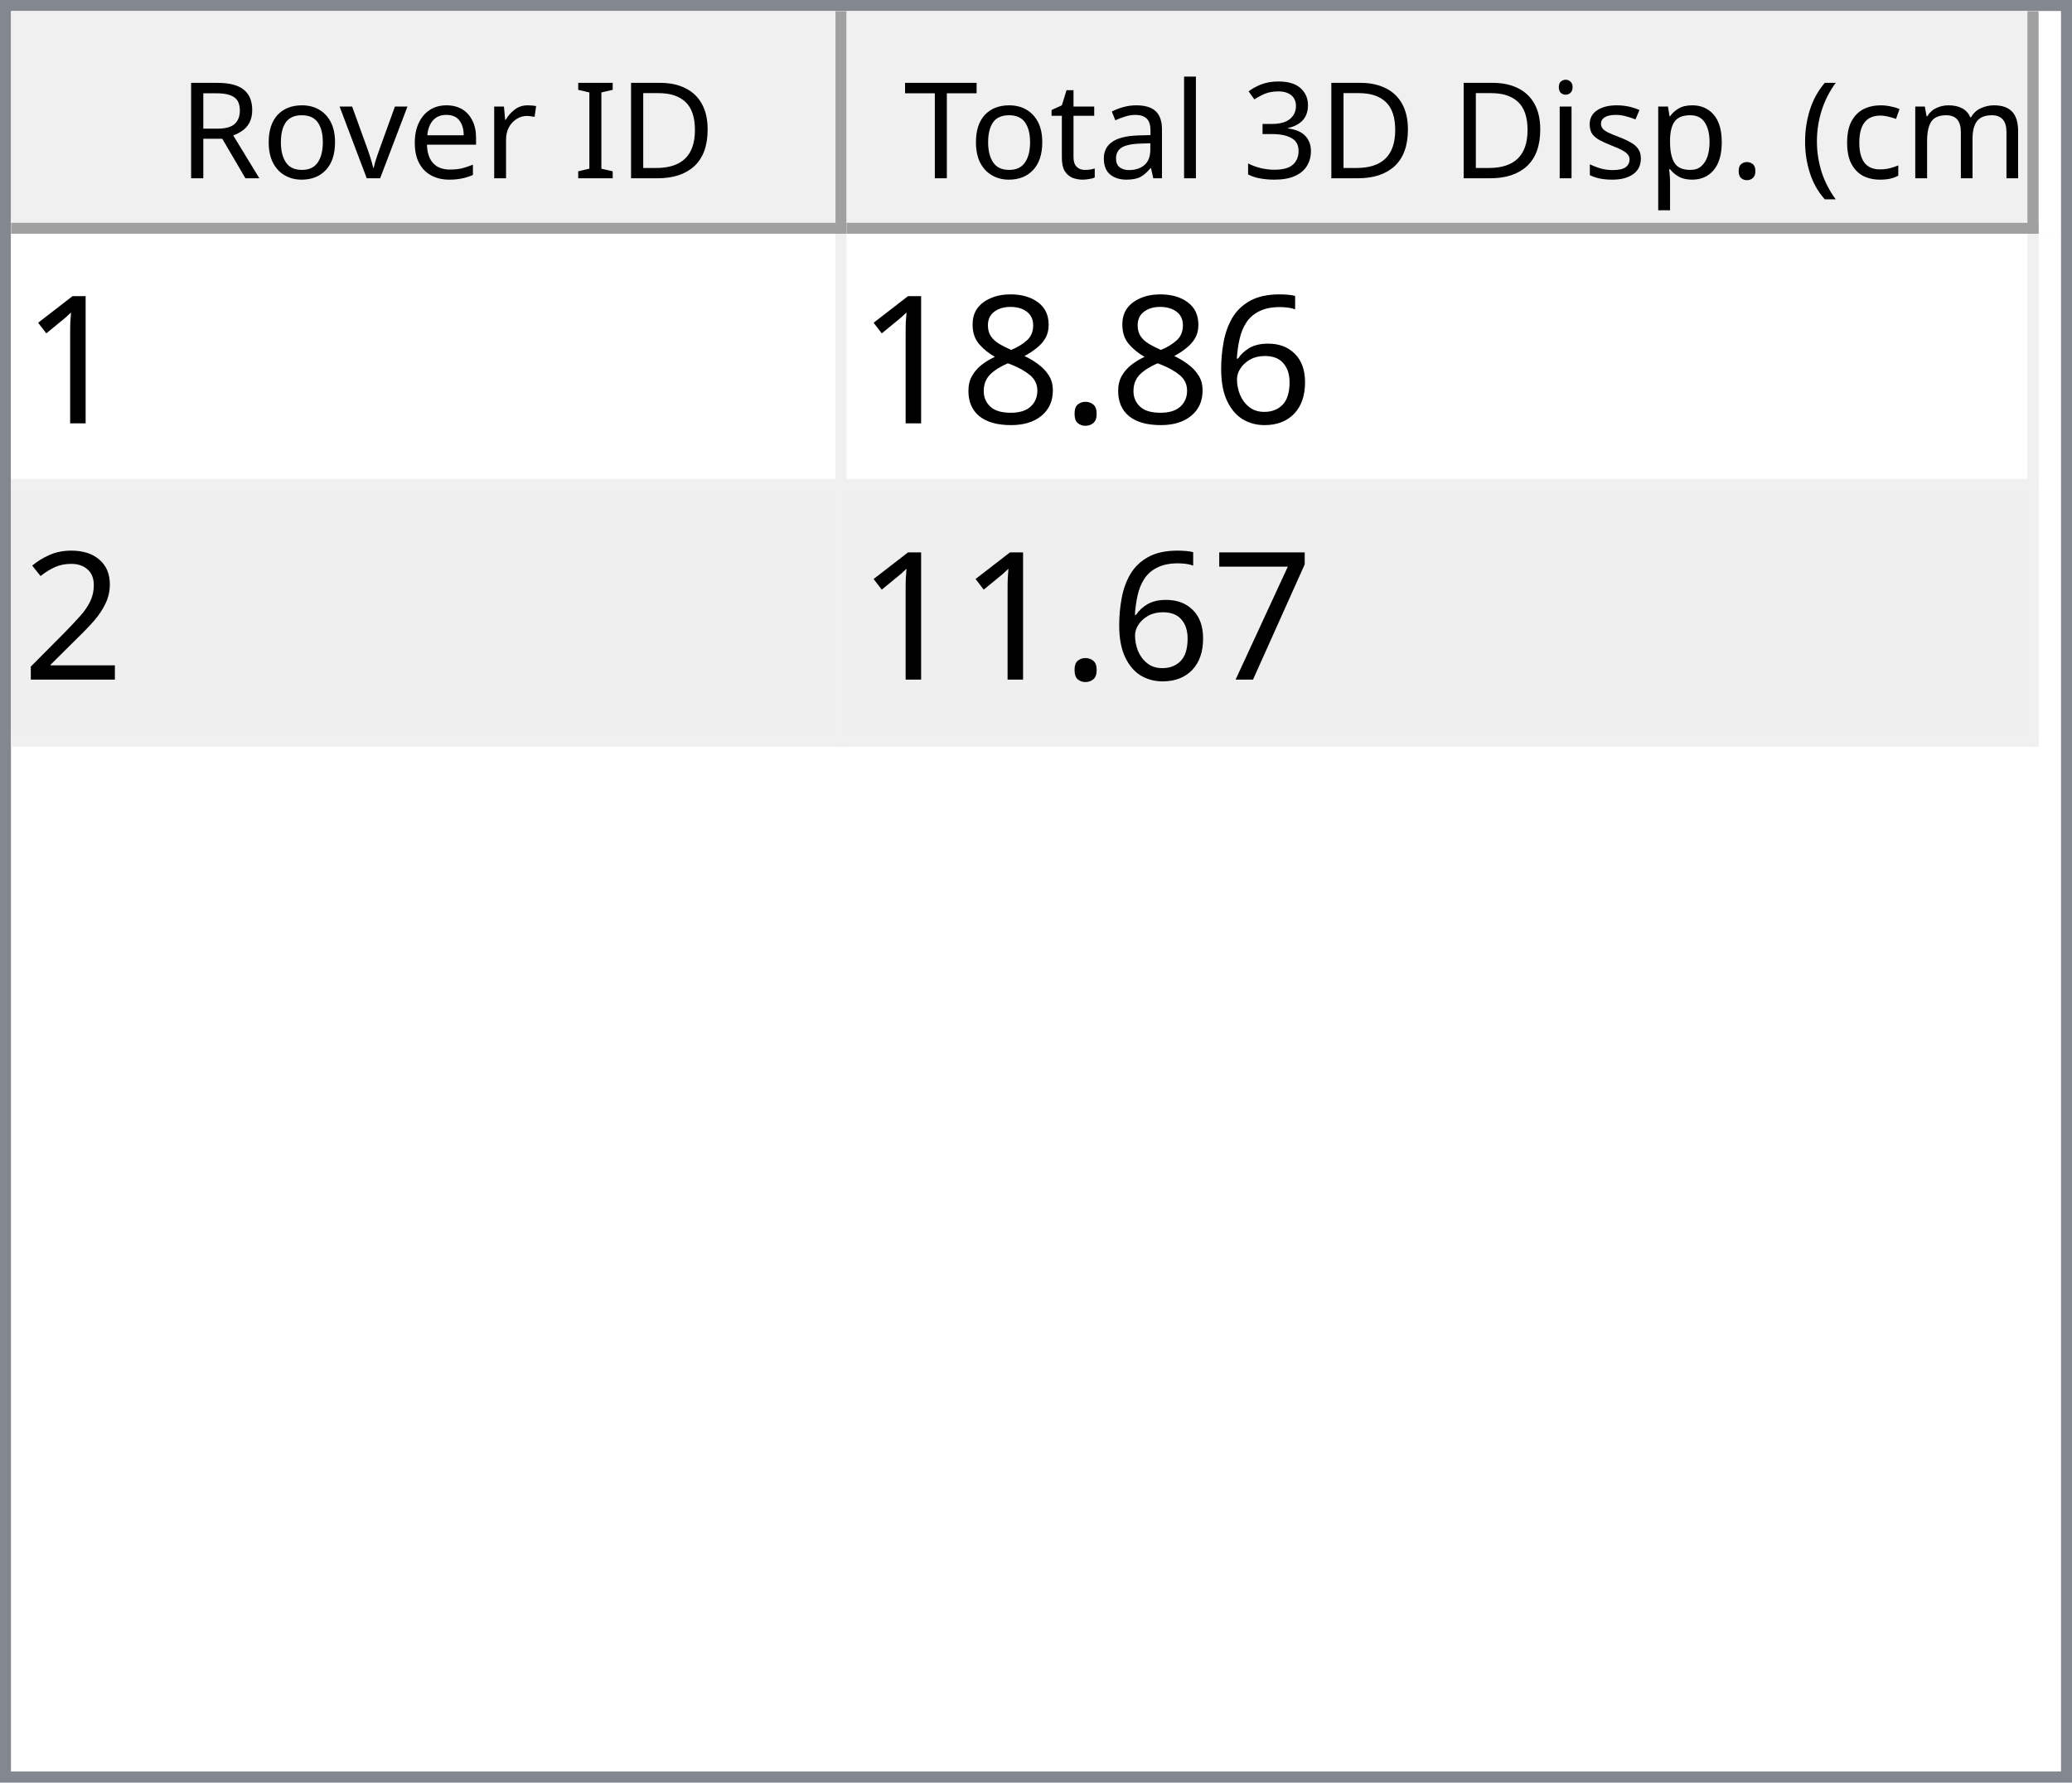
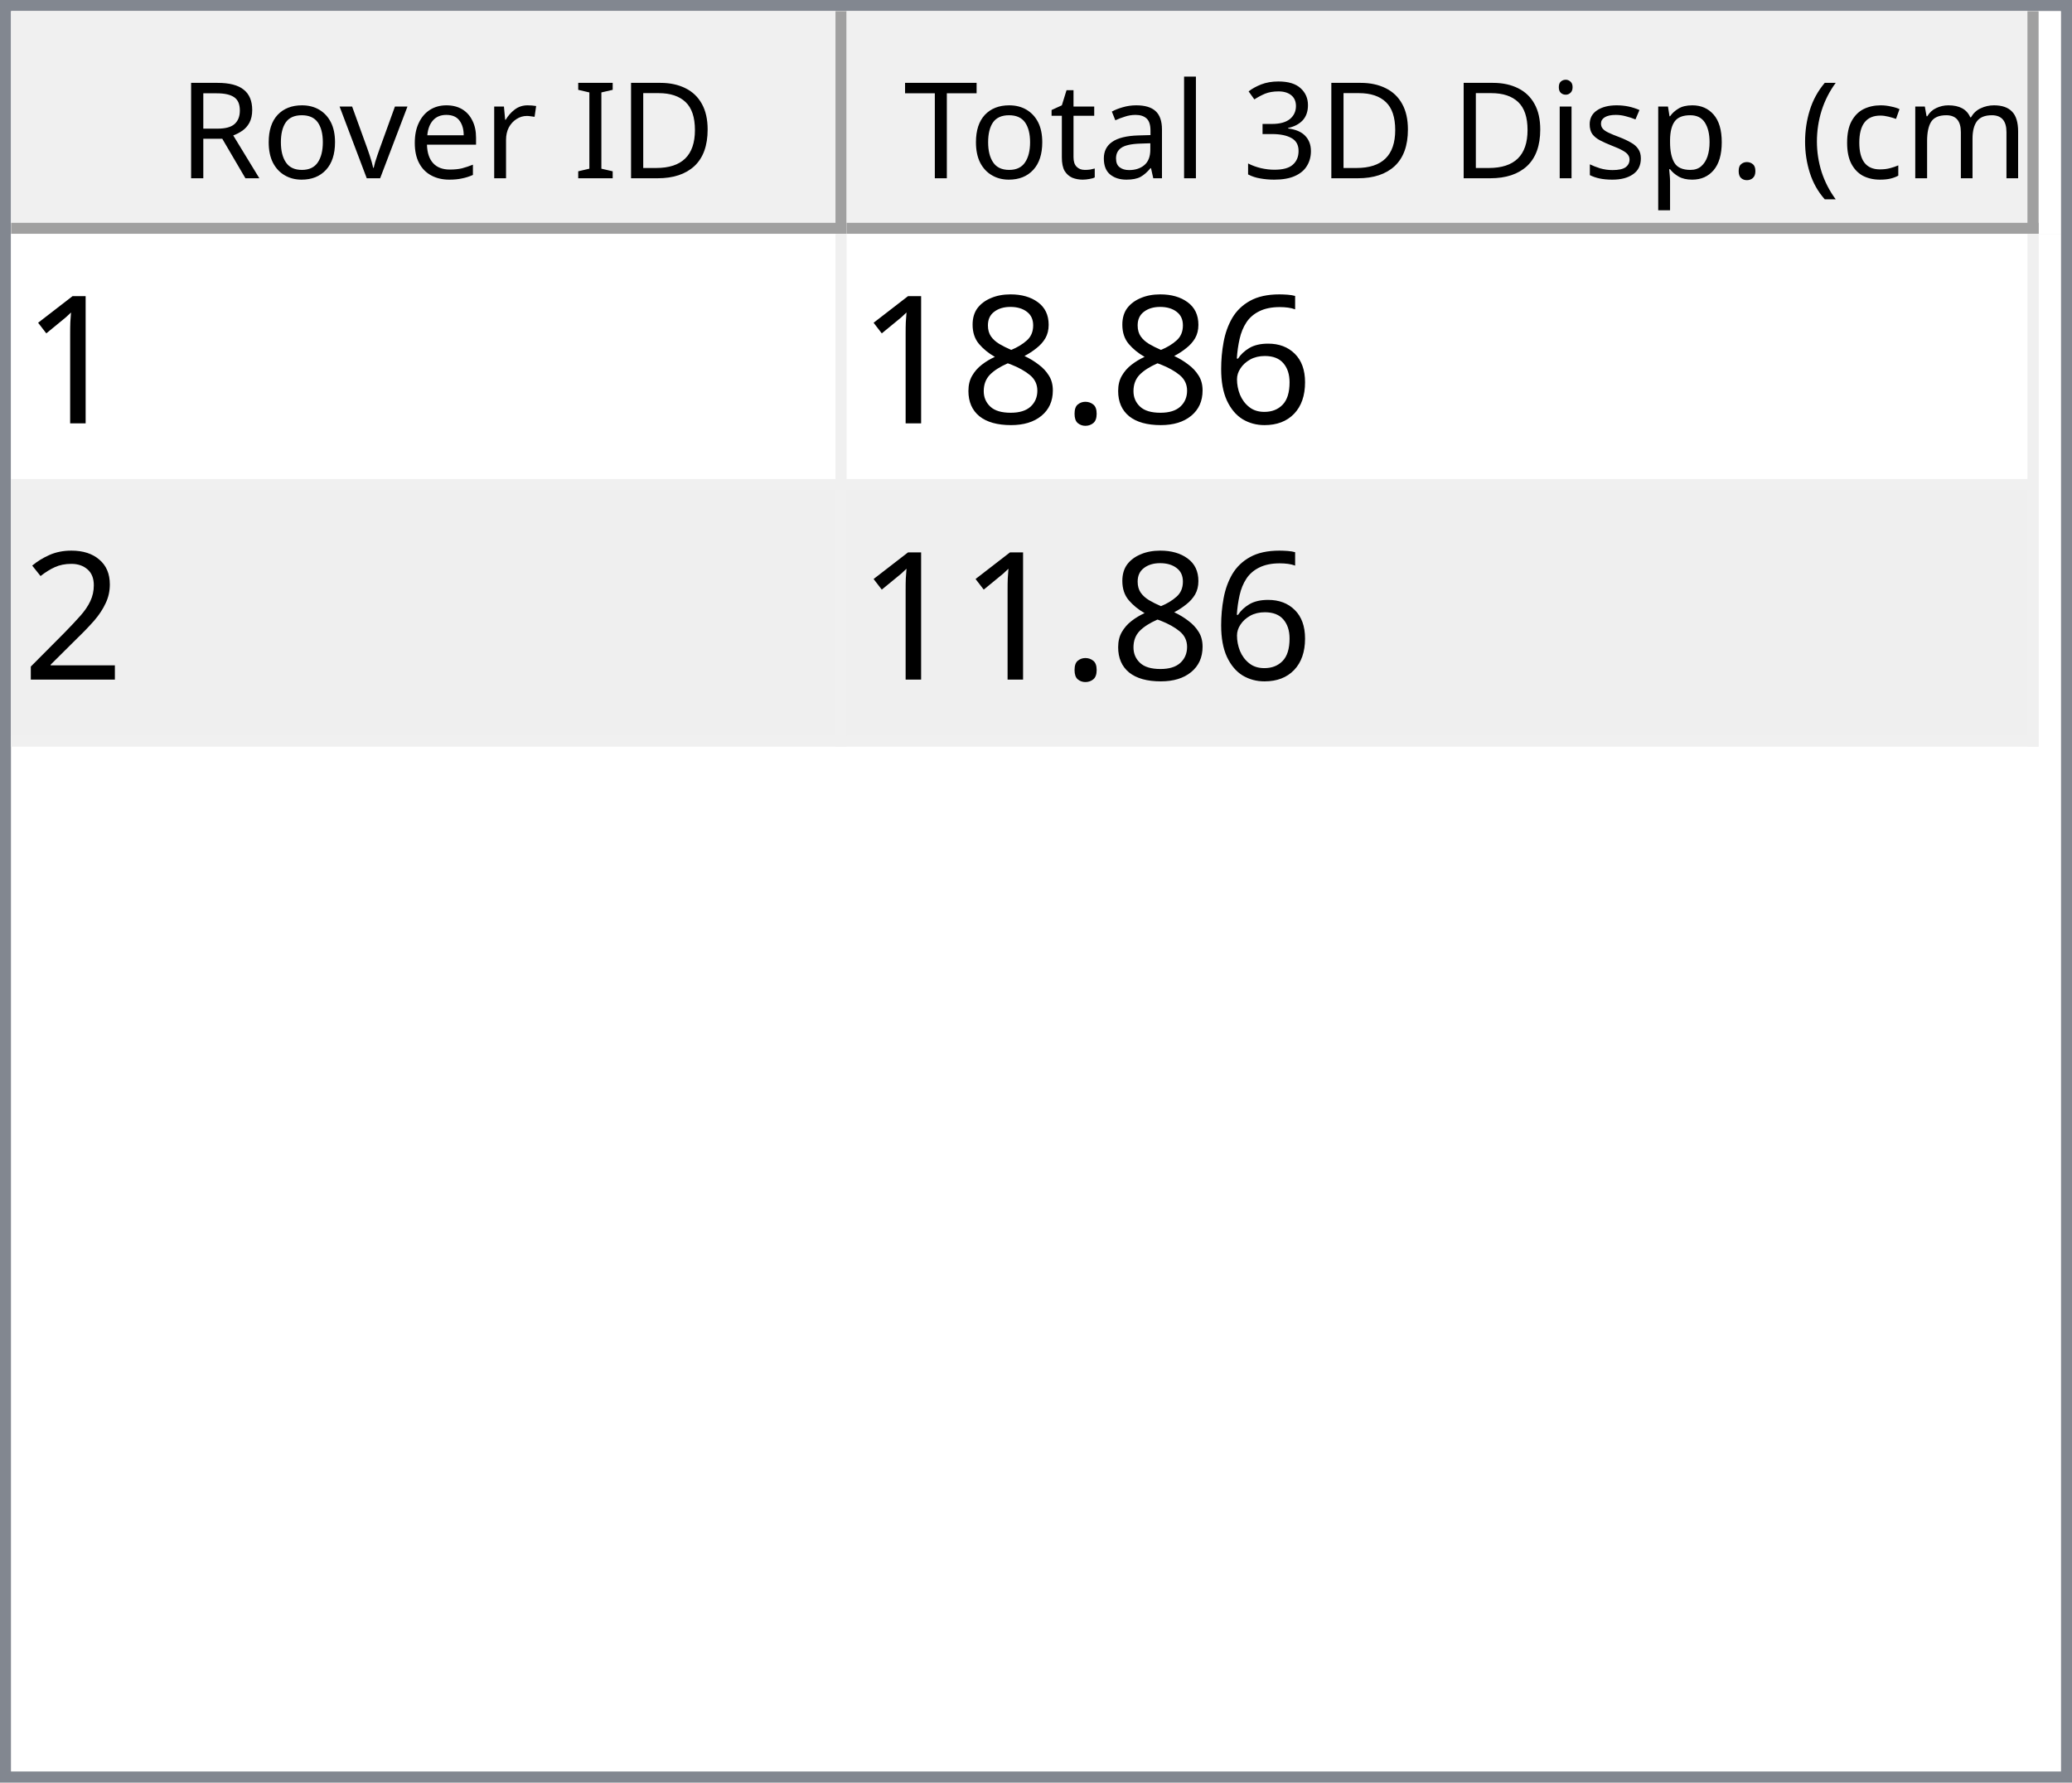
<svg xmlns="http://www.w3.org/2000/svg" style="fill-opacity:1; color-rendering:auto; color-interpolation:auto; text-rendering:auto; stroke:black; stroke-linecap:square; stroke-miterlimit:10; shape-rendering:auto; stroke-opacity:1; fill:black; stroke-dasharray:none; font-weight:normal; stroke-width:1; font-family:'Dialog'; font-style:normal; stroke-linejoin:miter; font-size:12px; stroke-dashoffset:0; image-rendering:auto;" width="186" height="160">
  <defs id="genericDefs" />
  <g>
    <defs id="defs1">
      <clipPath clipPathUnits="userSpaceOnUse" id="clipPath1">
        <path d="M0 0 L186 0 L186 160 L0 160 L0 0 Z" />
      </clipPath>
      <clipPath clipPathUnits="userSpaceOnUse" id="clipPath2">
        <path d="M0 0 L0 160 L186 160 L186 0 Z" />
      </clipPath>
      <clipPath clipPathUnits="userSpaceOnUse" id="clipPath3">
        <path d="M0 0 L0 20 L184 20 L184 0 Z" />
      </clipPath>
      <clipPath clipPathUnits="userSpaceOnUse" id="clipPath4">
        <path d="M0 0 L0 20 L75 20 L75 0 Z" />
      </clipPath>
      <clipPath clipPathUnits="userSpaceOnUse" id="clipPath5">
        <path d="M1 1 L1 19 L74 19 L74 1 Z" />
      </clipPath>
      <clipPath clipPathUnits="userSpaceOnUse" id="clipPath6">
        <path d="M0 0 L0 18 L73 18 L73 0 Z" />
      </clipPath>
      <clipPath clipPathUnits="userSpaceOnUse" id="clipPath7">
        <path d="M-0.5 -0.5 L-0.5 19.5 L74.5 19.5 L74.5 -0.5 Z" />
      </clipPath>
      <clipPath clipPathUnits="userSpaceOnUse" id="clipPath8">
        <path d="M0 0 L0 20 L107 20 L107 0 Z" />
      </clipPath>
      <clipPath clipPathUnits="userSpaceOnUse" id="clipPath9">
        <path d="M1 1 L1 19 L106 19 L106 1 Z" />
      </clipPath>
      <clipPath clipPathUnits="userSpaceOnUse" id="clipPath10">
        <path d="M0 0 L0 18 L105 18 L105 0 Z" />
      </clipPath>
      <clipPath clipPathUnits="userSpaceOnUse" id="clipPath11">
        <path d="M-0.5 -0.5 L-0.5 19.5 L106.5 19.5 L106.5 -0.5 Z" />
      </clipPath>
      <clipPath clipPathUnits="userSpaceOnUse" id="clipPath12">
        <path d="M0 0 L0 138 L184 138 L184 0 Z" />
      </clipPath>
      <clipPath clipPathUnits="userSpaceOnUse" id="clipPath13">
        <path d="M0 0 L0 46 L182 46 L182 0 Z" />
      </clipPath>
      <clipPath clipPathUnits="userSpaceOnUse" id="clipPath14">
        <path d="M-0.5 -0.5 L-0.5 45.5 L181.5 45.5 L181.5 -0.5 Z" />
      </clipPath>
      <clipPath clipPathUnits="userSpaceOnUse" id="clipPath15">
        <path d="M0 0 L0 22 L74 22 L74 0 Z" />
      </clipPath>
      <clipPath clipPathUnits="userSpaceOnUse" id="clipPath16">
        <path d="M0 0 L0 22 L106 22 L106 0 Z" />
      </clipPath>
      <font horiz-adv-x="64.551" id="font1">
        <font-face ascent="107.91" descent="25.098" units-per-em="100" style="font-style:normal; font-family:Segoe UI; font-weight:normal;" />
        <missing-glyph horiz-adv-x="64.551" d="M8.109 0 L8.109 68.266 L56.453 68.266 L56.453 0 L8.109 0 ZM15.328 7.234 L49.219 7.234 L49.219 61.031 L15.328 61.031 L15.328 7.234 Z" />
        <glyph unicode="D" horiz-adv-x="70.117" d="M9.188 0 L9.188 70.016 L28.516 70.016 Q65.531 70.016 65.531 35.891 Q65.531 19.672 55.25 9.836 Q44.969 0 27.734 0 L9.188 0 ZM17.391 62.594 L17.391 7.422 L27.828 7.422 Q41.609 7.422 49.273 14.797 Q56.938 22.172 56.938 35.688 Q56.938 62.594 28.328 62.594 L17.391 62.594 Z" />
        <glyph unicode="I" horiz-adv-x="26.611" d="M17.391 0 L9.188 0 L9.188 70.016 L17.391 70.016 L17.391 0 Z" />
        <glyph unicode=" " horiz-adv-x="27.393" d="" />
        <glyph unicode="r" horiz-adv-x="34.766" d="M34.188 41.891 Q32.078 43.5 28.125 43.5 Q23 43.5 19.555 38.672 Q16.109 33.844 16.109 25.484 L16.109 0 L8.109 0 L8.109 50 L16.109 50 L16.109 39.703 L16.312 39.703 Q18.016 44.969 21.531 47.922 Q25.047 50.875 29.391 50.875 Q32.516 50.875 34.188 50.203 L34.188 41.891 Z" />
        <glyph unicode="e" horiz-adv-x="52.295" d="M48.297 23 L12.984 23 Q13.188 14.656 17.484 10.109 Q21.781 5.562 29.297 5.562 Q37.75 5.562 44.828 11.141 L44.828 3.609 Q38.234 -1.172 27.391 -1.172 Q16.797 -1.172 10.742 5.641 Q4.688 12.453 4.688 24.812 Q4.688 36.469 11.305 43.82 Q17.922 51.172 27.734 51.172 Q37.547 51.172 42.922 44.828 Q48.297 38.484 48.297 27.203 L48.297 23 ZM40.094 29.781 Q40.047 36.719 36.75 40.578 Q33.453 44.438 27.594 44.438 Q21.922 44.438 17.969 40.383 Q14.016 36.328 13.094 29.781 L40.094 29.781 Z" />
        <glyph unicode="v" horiz-adv-x="47.9" d="M47.406 50 L27.484 0 L19.625 0 L0.688 50 L9.469 50 L22.172 13.672 Q23.578 9.672 23.922 6.688 L24.125 6.688 Q24.609 10.453 25.688 13.484 L38.969 50 L47.406 50 Z" />
        <glyph unicode="o" horiz-adv-x="58.594" d="M29 -1.172 Q17.922 -1.172 11.305 5.836 Q4.688 12.844 4.688 24.422 Q4.688 37.016 11.57 44.094 Q18.453 51.172 30.172 51.172 Q41.359 51.172 47.633 44.289 Q53.906 37.406 53.906 25.203 Q53.906 13.234 47.141 6.031 Q40.375 -1.172 29 -1.172 ZM29.594 44.438 Q21.875 44.438 17.383 39.188 Q12.891 33.938 12.891 24.703 Q12.891 15.828 17.43 10.695 Q21.969 5.562 29.594 5.562 Q37.359 5.562 41.531 10.594 Q45.703 15.625 45.703 24.906 Q45.703 34.281 41.531 39.359 Q37.359 44.438 29.594 44.438 Z" />
        <glyph unicode="R" horiz-adv-x="59.814" d="M59.375 0 L49.609 0 L37.891 19.625 Q36.281 22.359 34.766 24.289 Q33.25 26.219 31.664 27.438 Q30.078 28.656 28.25 29.219 Q26.422 29.781 24.125 29.781 L17.391 29.781 L17.391 0 L9.188 0 L9.188 70.016 L30.078 70.016 Q34.672 70.016 38.555 68.867 Q42.438 67.719 45.289 65.375 Q48.141 63.031 49.758 59.547 Q51.375 56.062 51.375 51.375 Q51.375 47.703 50.273 44.656 Q49.172 41.609 47.148 39.211 Q45.125 36.812 42.266 35.133 Q39.406 33.453 35.844 32.516 L35.844 32.328 Q37.594 31.547 38.891 30.547 Q40.188 29.547 41.359 28.18 Q42.531 26.812 43.68 25.078 Q44.828 23.344 46.234 21.047 L59.375 0 ZM17.391 62.594 L17.391 37.203 L28.516 37.203 Q31.594 37.203 34.203 38.133 Q36.812 39.062 38.719 40.797 Q40.625 42.531 41.703 45.047 Q42.781 47.562 42.781 50.688 Q42.781 56.297 39.141 59.445 Q35.5 62.594 28.609 62.594 L17.391 62.594 Z" />
        <glyph unicode=")" horiz-adv-x="30.176" d="M8.297 -15.922 L1.172 -15.922 Q16.406 2.344 16.406 26.812 Q16.406 51.469 1.078 70.016 L8.297 70.016 Q23.531 52.156 23.531 26.703 Q23.531 1.375 8.297 -15.922 Z" />
        <glyph unicode="m" horiz-adv-x="86.133" d="M79.109 0 L71.094 0 L71.094 28.719 Q71.094 37.016 68.531 40.727 Q65.969 44.438 59.906 44.438 Q54.781 44.438 51.195 39.75 Q47.609 35.062 47.609 28.516 L47.609 0 L39.594 0 L39.594 29.688 Q39.594 44.438 28.219 44.438 Q22.953 44.438 19.531 40.016 Q16.109 35.594 16.109 28.516 L16.109 0 L8.109 0 L8.109 50 L16.109 50 L16.109 42.094 L16.312 42.094 Q21.625 51.172 31.844 51.172 Q36.969 51.172 40.773 48.312 Q44.578 45.453 46 40.828 Q51.562 51.172 62.594 51.172 Q79.109 51.172 79.109 30.812 L79.109 0 Z" />
        <glyph unicode="c" horiz-adv-x="46.191" d="M42.188 2.297 Q36.422 -1.172 28.516 -1.172 Q17.828 -1.172 11.258 5.789 Q4.688 12.75 4.688 23.828 Q4.688 36.188 11.766 43.68 Q18.844 51.172 30.672 51.172 Q37.25 51.172 42.281 48.734 L42.281 40.531 Q36.719 44.438 30.375 44.438 Q22.703 44.438 17.797 38.945 Q12.891 33.453 12.891 24.516 Q12.891 15.719 17.508 10.641 Q22.125 5.562 29.891 5.562 Q36.422 5.562 42.188 9.906 L42.188 2.297 Z" />
        <glyph unicode="(" horiz-adv-x="30.176" d="M29.109 -15.922 L21.969 -15.922 Q6.844 1.375 6.844 26.703 Q6.844 52.156 21.969 70.016 L29.203 70.016 Q13.875 51.469 13.875 26.812 Q13.875 2.344 29.109 -15.922 Z" />
        <glyph unicode="." horiz-adv-x="21.68" d="M10.891 -1.078 Q8.641 -1.078 7.055 0.539 Q5.469 2.156 5.469 4.391 Q5.469 6.641 7.055 8.273 Q8.641 9.906 10.891 9.906 Q13.188 9.906 14.797 8.273 Q16.406 6.641 16.406 4.391 Q16.406 2.156 14.797 0.539 Q13.188 -1.078 10.891 -1.078 Z" />
        <glyph unicode="p" horiz-adv-x="58.789" d="M16.312 7.234 L16.109 7.234 L16.109 -23 L8.109 -23 L8.109 50 L16.109 50 L16.109 41.219 L16.312 41.219 Q22.219 51.172 33.594 51.172 Q43.266 51.172 48.688 44.461 Q54.109 37.75 54.109 26.469 Q54.109 13.922 48 6.375 Q41.891 -1.172 31.297 -1.172 Q21.578 -1.172 16.312 7.234 ZM16.109 27.391 L16.109 20.406 Q16.109 14.203 20.141 9.883 Q24.172 5.562 30.375 5.562 Q37.641 5.562 41.773 11.133 Q45.906 16.703 45.906 26.609 Q45.906 34.969 42.047 39.703 Q38.188 44.438 31.594 44.438 Q24.609 44.438 20.359 39.578 Q16.109 34.719 16.109 27.391 Z" />
        <glyph unicode="s" horiz-adv-x="42.432" d="M5.078 1.812 L5.078 10.406 Q11.625 5.562 19.484 5.562 Q30.031 5.562 30.031 12.594 Q30.031 14.594 29.125 15.992 Q28.219 17.391 26.68 18.461 Q25.141 19.531 23.07 20.383 Q21 21.234 18.609 22.172 Q15.281 23.484 12.766 24.828 Q10.25 26.172 8.57 27.859 Q6.891 29.547 6.031 31.695 Q5.172 33.844 5.172 36.719 Q5.172 40.234 6.789 42.945 Q8.406 45.656 11.086 47.484 Q13.766 49.312 17.211 50.242 Q20.656 51.172 24.312 51.172 Q30.812 51.172 35.938 48.922 L35.938 40.828 Q30.422 44.438 23.25 44.438 Q21 44.438 19.195 43.922 Q17.391 43.406 16.094 42.477 Q14.797 41.547 14.086 40.258 Q13.375 38.969 13.375 37.406 Q13.375 35.453 14.086 34.133 Q14.797 32.812 16.164 31.789 Q17.531 30.766 19.484 29.938 Q21.438 29.109 23.922 28.125 Q27.25 26.859 29.883 25.516 Q32.516 24.172 34.375 22.484 Q36.234 20.797 37.234 18.602 Q38.234 16.406 38.234 13.375 Q38.234 9.672 36.602 6.938 Q34.969 4.203 32.234 2.398 Q29.5 0.594 25.93 -0.289 Q22.359 -1.172 18.453 -1.172 Q10.75 -1.172 5.078 1.812 Z" />
        <glyph unicode="i" horiz-adv-x="24.219" d="M12.203 62.703 Q10.062 62.703 8.547 64.164 Q7.031 65.625 7.031 67.875 Q7.031 70.125 8.547 71.609 Q10.062 73.094 12.203 73.094 Q14.406 73.094 15.945 71.609 Q17.484 70.125 17.484 67.875 Q17.484 65.719 15.945 64.211 Q14.406 62.703 12.203 62.703 ZM16.109 0 L8.109 0 L8.109 50 L16.109 50 L16.109 0 Z" />
        <glyph unicode="3" horiz-adv-x="53.906" d="M46.531 19.828 Q46.531 15.094 44.75 11.211 Q42.969 7.328 39.719 4.57 Q36.469 1.812 31.93 0.297 Q27.391 -1.219 21.922 -1.219 Q11.922 -1.219 6 2.594 L6 11.188 Q13.094 5.609 22.219 5.609 Q25.875 5.609 28.828 6.539 Q31.781 7.469 33.906 9.227 Q36.031 10.984 37.18 13.477 Q38.328 15.969 38.328 19.094 Q38.328 32.812 18.797 32.812 L12.984 32.812 L12.984 39.594 L18.5 39.594 Q35.797 39.594 35.797 52.484 Q35.797 64.406 22.609 64.406 Q15.188 64.406 8.688 59.422 L8.688 67.188 Q15.375 71.188 24.609 71.188 Q29 71.188 32.57 69.969 Q36.141 68.75 38.68 66.555 Q41.219 64.359 42.609 61.281 Q44 58.203 44 54.5 Q44 40.672 30.031 36.719 L30.031 36.531 Q33.594 36.141 36.625 34.797 Q39.656 33.453 41.852 31.305 Q44.047 29.156 45.289 26.25 Q46.531 23.344 46.531 19.828 Z" />
        <glyph unicode="l" horiz-adv-x="24.219" d="M16.109 0 L8.109 0 L8.109 74.031 L16.109 74.031 L16.109 0 Z" />
        <glyph unicode="a" horiz-adv-x="50.879" d="M43.891 0 L35.891 0 L35.891 7.812 L35.688 7.812 Q30.469 -1.172 20.312 -1.172 Q12.844 -1.172 8.617 2.781 Q4.391 6.734 4.391 13.281 Q4.391 27.297 20.906 29.594 L35.891 31.688 Q35.891 44.438 25.594 44.438 Q16.547 44.438 9.281 38.281 L9.281 46.484 Q16.656 51.172 26.266 51.172 Q43.891 51.172 43.891 32.516 L43.891 0 ZM35.891 25.297 L23.828 23.641 Q18.266 22.859 15.43 20.875 Q12.594 18.891 12.594 13.875 Q12.594 10.203 15.211 7.883 Q17.828 5.562 22.172 5.562 Q28.125 5.562 32.008 9.742 Q35.891 13.922 35.891 20.312 L35.891 25.297 Z" />
        <glyph unicode="t" horiz-adv-x="33.887" d="M31.297 0.484 Q28.469 -1.078 23.828 -1.078 Q10.688 -1.078 10.688 13.578 L10.688 43.172 L2.094 43.172 L2.094 50 L10.688 50 L10.688 62.203 L18.703 64.797 L18.703 50 L31.297 50 L31.297 43.172 L18.703 43.172 L18.703 14.984 Q18.703 9.969 20.414 7.82 Q22.125 5.672 26.078 5.672 Q29.109 5.672 31.297 7.328 L31.297 0.484 Z" />
        <glyph unicode="T" horiz-adv-x="52.393" d="M50.594 62.594 L30.375 62.594 L30.375 0 L22.172 0 L22.172 62.594 L2 62.594 L2 70.016 L50.594 70.016 L50.594 62.594 Z" />
      </font>
      <font horiz-adv-x="75.0" id="font2">
        <font-face ascent="100.537" descent="21.973" units-per-em="100" style="font-style:normal; font-family:sans-serif; font-weight:normal;" />
        <missing-glyph horiz-adv-x="75.0" d="M12.5 0 L12.5 62.5 L62.5 62.5 L62.5 0 L12.5 0 ZM14.062 1.562 L60.938 1.562 L60.938 60.938 L14.062 60.938 L14.062 1.562 Z" />
        <glyph unicode="1" horiz-adv-x="55.615" d="M37.25 0 L28.469 0 L28.469 56 Q25.297 52.984 20.141 49.953 Q14.984 46.922 10.891 45.406 L10.891 53.906 Q18.266 57.375 23.781 62.305 Q29.297 67.234 31.594 71.875 L37.25 71.875 L37.25 0 Z" />
        <glyph unicode="6" horiz-adv-x="55.615" d="M49.75 54.047 L41.016 53.375 Q39.844 58.547 37.703 60.891 Q34.125 64.656 28.906 64.656 Q24.703 64.656 21.531 62.312 Q17.391 59.281 14.992 53.469 Q12.594 47.656 12.5 36.922 Q15.672 41.75 20.266 44.094 Q24.859 46.438 29.891 46.438 Q38.672 46.438 44.852 39.969 Q51.031 33.5 51.031 23.25 Q51.031 16.5 48.125 10.719 Q45.219 4.938 40.141 1.859 Q35.062 -1.219 28.609 -1.219 Q17.625 -1.219 10.695 6.859 Q3.766 14.938 3.766 33.5 Q3.766 54.25 11.422 63.672 Q18.109 71.875 29.438 71.875 Q37.891 71.875 43.289 67.141 Q48.688 62.406 49.75 54.047 ZM13.875 23.188 Q13.875 18.656 15.797 14.508 Q17.719 10.359 21.188 8.18 Q24.656 6 28.469 6 Q34.031 6 38.039 10.492 Q42.047 14.984 42.047 22.703 Q42.047 30.125 38.086 34.398 Q34.125 38.672 28.125 38.672 Q22.172 38.672 18.023 34.398 Q13.875 30.125 13.875 23.188 Z" />
        <glyph unicode="." horiz-adv-x="27.783" d="M9.078 0 L9.078 10.016 L19.094 10.016 L19.094 0 L9.078 0 Z" />
        <glyph unicode="8" horiz-adv-x="55.615" d="M17.672 38.812 Q12.203 40.828 9.57 44.539 Q6.938 48.25 6.938 53.422 Q6.938 61.234 12.555 66.555 Q18.172 71.875 27.484 71.875 Q36.859 71.875 42.578 66.43 Q48.297 60.984 48.297 53.172 Q48.297 48.188 45.68 44.508 Q43.062 40.828 37.75 38.812 Q44.344 36.672 47.781 31.883 Q51.219 27.094 51.219 20.453 Q51.219 11.281 44.727 5.031 Q38.234 -1.219 27.641 -1.219 Q17.047 -1.219 10.547 5.055 Q4.047 11.328 4.047 20.703 Q4.047 27.688 7.594 32.398 Q11.141 37.109 17.672 38.812 ZM15.922 53.719 Q15.922 48.641 19.195 45.414 Q22.469 42.188 27.688 42.188 Q32.766 42.188 36.016 45.383 Q39.266 48.578 39.266 53.219 Q39.266 58.062 35.914 61.359 Q32.562 64.656 27.594 64.656 Q22.562 64.656 19.242 61.43 Q15.922 58.203 15.922 53.719 ZM13.094 20.656 Q13.094 16.891 14.875 13.375 Q16.656 9.859 20.172 7.93 Q23.688 6 27.734 6 Q34.031 6 38.133 10.055 Q42.234 14.109 42.234 20.359 Q42.234 26.703 38.016 30.859 Q33.797 35.016 27.438 35.016 Q21.234 35.016 17.164 30.914 Q13.094 26.812 13.094 20.656 Z" />
        <glyph unicode="2" horiz-adv-x="55.615" d="M50.344 8.453 L50.344 0 L3.031 0 Q2.938 3.172 4.047 6.109 Q5.859 10.938 9.836 15.625 Q13.812 20.312 21.344 26.469 Q33.016 36.031 37.117 41.625 Q41.219 47.219 41.219 52.203 Q41.219 57.422 37.477 61.008 Q33.734 64.594 27.734 64.594 Q21.391 64.594 17.578 60.789 Q13.766 56.984 13.719 50.25 L4.688 51.172 Q5.609 61.281 11.664 66.578 Q17.719 71.875 27.938 71.875 Q38.234 71.875 44.242 66.164 Q50.25 60.453 50.25 52 Q50.25 47.703 48.492 43.555 Q46.734 39.406 42.656 34.812 Q38.578 30.219 29.109 22.219 Q21.188 15.578 18.945 13.211 Q16.703 10.844 15.234 8.453 L50.344 8.453 Z" />
-         <glyph unicode="7" horiz-adv-x="55.615" d="M4.734 62.203 L4.734 70.656 L51.078 70.656 L51.078 63.812 Q44.234 56.547 37.523 44.484 Q30.812 32.422 27.156 19.672 Q24.516 10.688 23.781 0 L14.75 0 Q14.891 8.453 18.062 20.414 Q21.234 32.375 27.172 43.484 Q33.109 54.594 39.797 62.203 L4.734 62.203 Z" />
      </font>
    </defs>
    <g style="fill:white; stroke:white;">
      <rect x="0" y="0" width="186" style="clip-path:url(#clipPath1); stroke:none;" height="160" />
    </g>
    <g style="fill:white; text-rendering:optimizeSpeed; color-rendering:optimizeSpeed; image-rendering:optimizeSpeed; shape-rendering:crispEdges; stroke:white; color-interpolation:sRGB;">
      <rect x="0" width="186" height="160" y="0" style="stroke:none;" />
      <path style="stroke:none;" d="M0 160 L186 160 L186 0 L0 0 Z" />
    </g>
    <g style="fill:rgb(240,240,240); font-family:'Segoe UI'; stroke:rgb(240,240,240);">
      <rect x="0" y="0" width="186" style="clip-path:url(#clipPath2); stroke:none;" height="160" />
    </g>
    <g style="fill:rgb(130,135,144); font-family:'Segoe UI'; stroke:rgb(130,135,144);">
      <path d="M0 0 L186 0 L186 160 L0 160 L0 0 ZM1 1 L185 1 L185 159 L1 159 L1 1 Z" style="fill-rule:evenodd; clip-path:url(#clipPath2); stroke:none;" />
    </g>
    <g style="fill:white; font-family:'Segoe UI'; stroke:white;" transform="translate(1,1)">
      <rect x="0" y="0" width="184" style="clip-path:url(#clipPath3); stroke:none;" height="20" />
    </g>
    <g style="fill:rgb(240,240,240); font-family:'Segoe UI'; stroke:rgb(240,240,240);" transform="translate(1,1)">
      <rect x="0" y="0" width="75" style="clip-path:url(#clipPath4); stroke:none;" height="20" />
    </g>
    <g style="font-family:'Segoe UI';" transform="translate(2,2)">
      <text x="14" xml:space="preserve" y="14" style="clip-path:url(#clipPath6); stroke:none;">Rover ID</text>
    </g>
    <g style="fill:rgb(160,160,160); font-family:'Segoe UI'; stroke:rgb(160,160,160); stroke-linejoin:bevel;" transform="translate(1.5,1.5)">
      <line x1="74" x2="74" y1="0" style="fill:none; clip-path:url(#clipPath7);" y2="19" />
    </g>
    <g style="fill:rgb(160,160,160); font-family:'Segoe UI'; stroke:rgb(160,160,160); stroke-linejoin:bevel;" transform="matrix(1,0,0,1,1,1) translate(0.5,0.5)">
      <line x1="0" x2="74" y1="19" style="fill:none; clip-path:url(#clipPath7);" y2="19" />
    </g>
    <g style="fill:rgb(240,240,240); font-family:'Segoe UI'; stroke:rgb(240,240,240);" transform="translate(76,1)">
      <rect x="0" y="0" width="107" style="clip-path:url(#clipPath8); stroke:none;" height="20" />
    </g>
    <g style="font-family:'Segoe UI';" transform="translate(77,2)">
      <text x="1" xml:space="preserve" y="14" style="clip-path:url(#clipPath10); stroke:none;"> Total 3D Disp. (cm)</text>
    </g>
    <g style="fill:rgb(160,160,160); font-family:'Segoe UI'; stroke:rgb(160,160,160); stroke-linejoin:bevel;" transform="translate(76.5,1.5)">
      <line x1="106" x2="106" y1="0" style="fill:none; clip-path:url(#clipPath11);" y2="19" />
    </g>
    <g style="fill:rgb(160,160,160); font-family:'Segoe UI'; stroke:rgb(160,160,160); stroke-linejoin:bevel;" transform="matrix(1,0,0,1,76,1) translate(0.5,0.5)">
      <line x1="0" x2="106" y1="19" style="fill:none; clip-path:url(#clipPath11);" y2="19" />
    </g>
    <g style="fill:white; font-family:'Segoe UI'; stroke:white;" transform="translate(1,21)">
      <rect x="0" y="0" width="184" style="clip-path:url(#clipPath12); stroke:none;" height="138" />
    </g>
    <g style="fill:rgb(240,240,240); font-size:16px; font-family:sans-serif; stroke:rgb(240,240,240);" transform="translate(1,21)">
      <rect x="0" y="0" width="182" style="clip-path:url(#clipPath13); stroke:none;" height="46" />
      <line transform="translate(0.5,0.5)" x1="0" x2="181" y1="22" style="clip-path:url(#clipPath14); fill:none; stroke-linejoin:bevel;" y2="22" />
    </g>
    <g transform="matrix(1,0,0,1,1,21) translate(0.5,0.5)" style="fill:rgb(240,240,240); font-size:16px; font-family:sans-serif; stroke:rgb(240,240,240); stroke-linejoin:bevel;">
      <line x1="0" x2="181" y1="45" style="fill:none; clip-path:url(#clipPath14);" y2="45" />
    </g>
    <g transform="matrix(1,0,0,1,1,21) translate(0.5,0.5)" style="fill:rgb(240,240,240); font-size:16px; font-family:sans-serif; stroke:rgb(240,240,240); stroke-linejoin:bevel;">
      <line x1="74" x2="74" y1="0" style="fill:none; clip-path:url(#clipPath14);" y2="45" />
    </g>
    <g transform="matrix(1,0,0,1,1,21) translate(0.5,0.5)" style="fill:rgb(240,240,240); font-size:16px; font-family:sans-serif; stroke:rgb(240,240,240); stroke-linejoin:bevel;">
      <line x1="181" x2="181" y1="0" style="fill:none; clip-path:url(#clipPath14);" y2="45" />
    </g>
    <g style="fill:white; font-size:16px; font-family:sans-serif; stroke:white;" transform="matrix(1,0,0,1,1,21)">
      <rect x="0" y="0" width="74" style="clip-path:url(#clipPath15); stroke:none;" height="22" />
      <text x="1" y="17" style="fill:black; clip-path:url(#clipPath15); stroke:none;" xml:space="preserve">1</text>
    </g>
    <g style="fill:white; font-size:16px; font-family:sans-serif; stroke:white;" transform="matrix(1,0,0,1,1,21) translate(75,0)">
      <rect x="0" y="0" width="106" style="clip-path:url(#clipPath16); stroke:none;" height="22" />
      <text x="1" y="17" style="fill:black; clip-path:url(#clipPath16); stroke:none;" xml:space="preserve">18.86</text>
    </g>
    <g style="fill:rgb(239,239,239); font-size:16px; font-family:sans-serif; stroke:rgb(239,239,239);" transform="matrix(1,0,0,1,1,21) translate(0,23)">
      <rect x="0" y="0" width="74" style="clip-path:url(#clipPath15); stroke:none;" height="22" />
      <text x="1" y="17" style="fill:black; clip-path:url(#clipPath15); stroke:none;" xml:space="preserve">2</text>
    </g>
    <g style="fill:rgb(239,239,239); font-size:16px; font-family:sans-serif; stroke:rgb(239,239,239);" transform="matrix(1,0,0,1,1,21) translate(75,23)">
      <rect x="0" y="0" width="106" style="clip-path:url(#clipPath16); stroke:none;" height="22" />
-       <text x="1" y="17" style="fill:black; clip-path:url(#clipPath16); stroke:none;" xml:space="preserve">11.67</text>
+       <text x="1" y="17" style="fill:black; clip-path:url(#clipPath16); stroke:none;" xml:space="preserve">11.86</text>
    </g>
  </g>
</svg>
